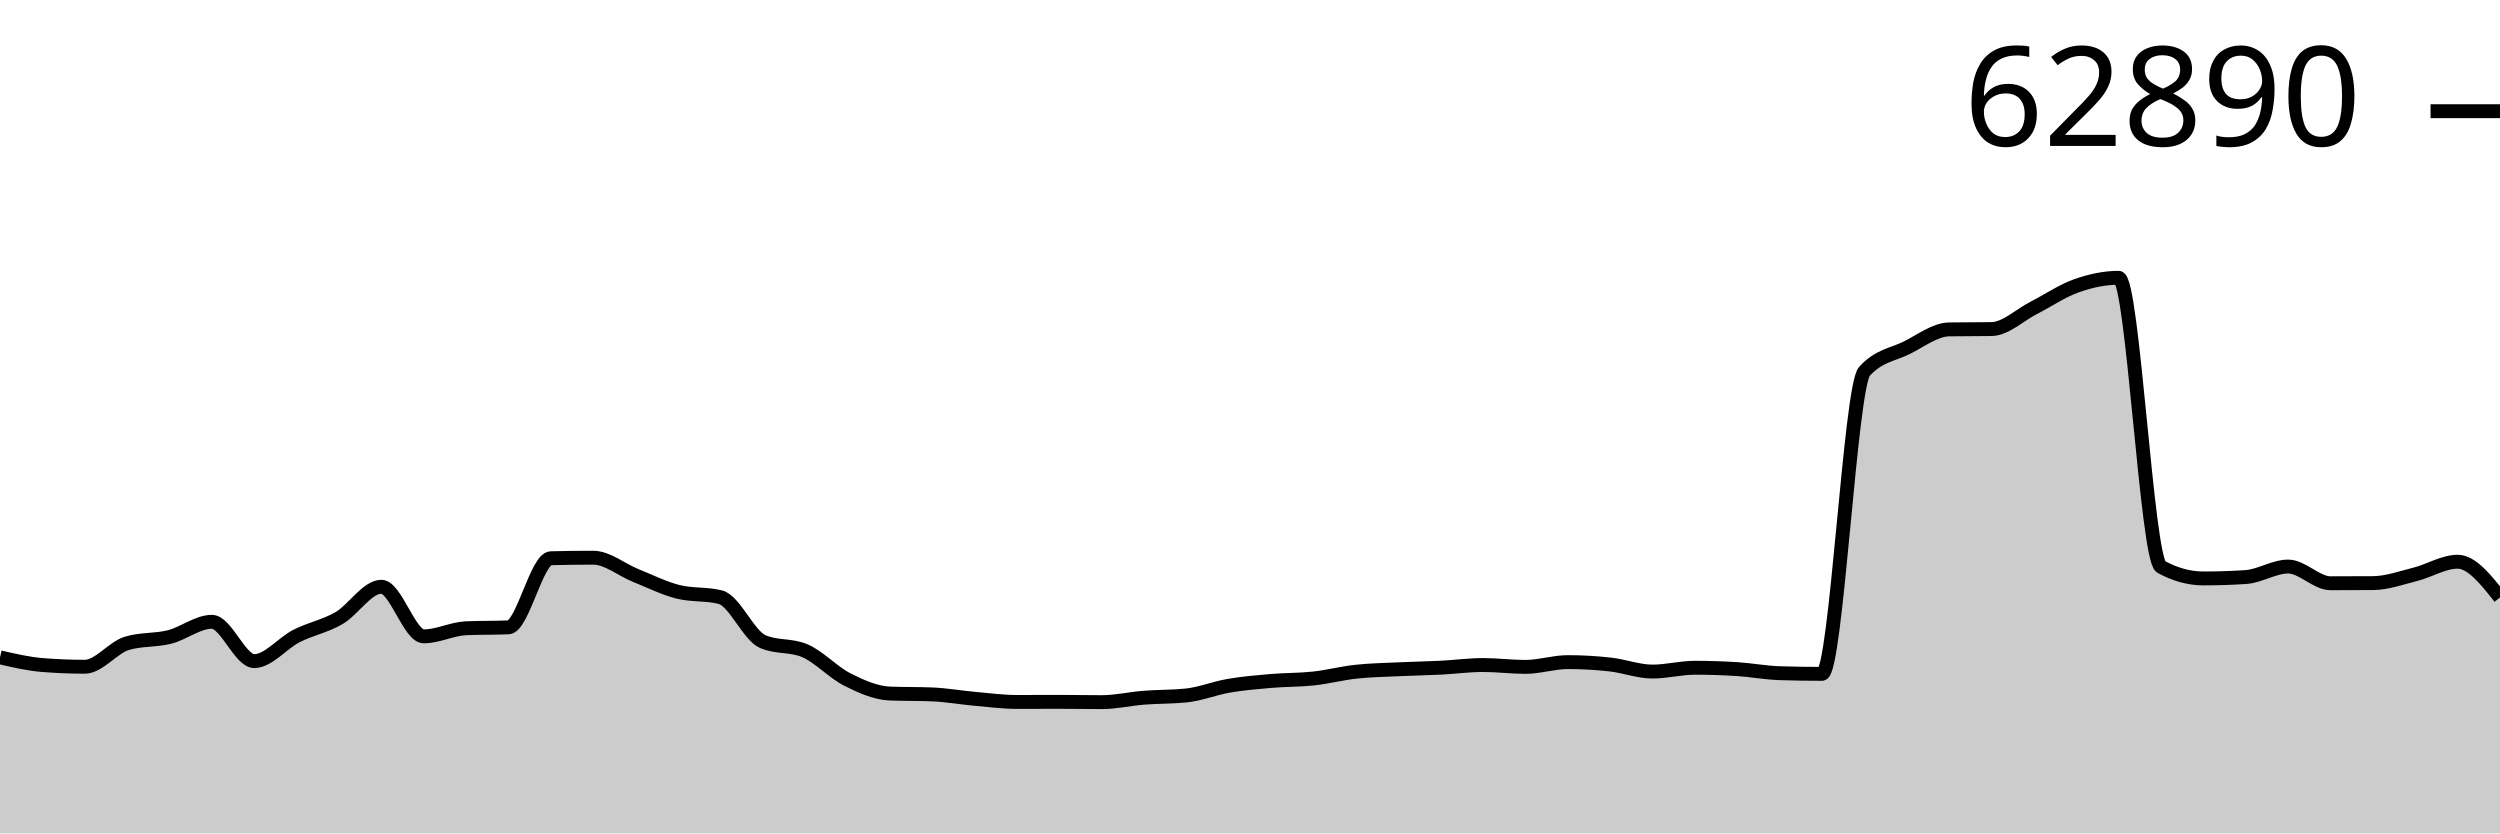
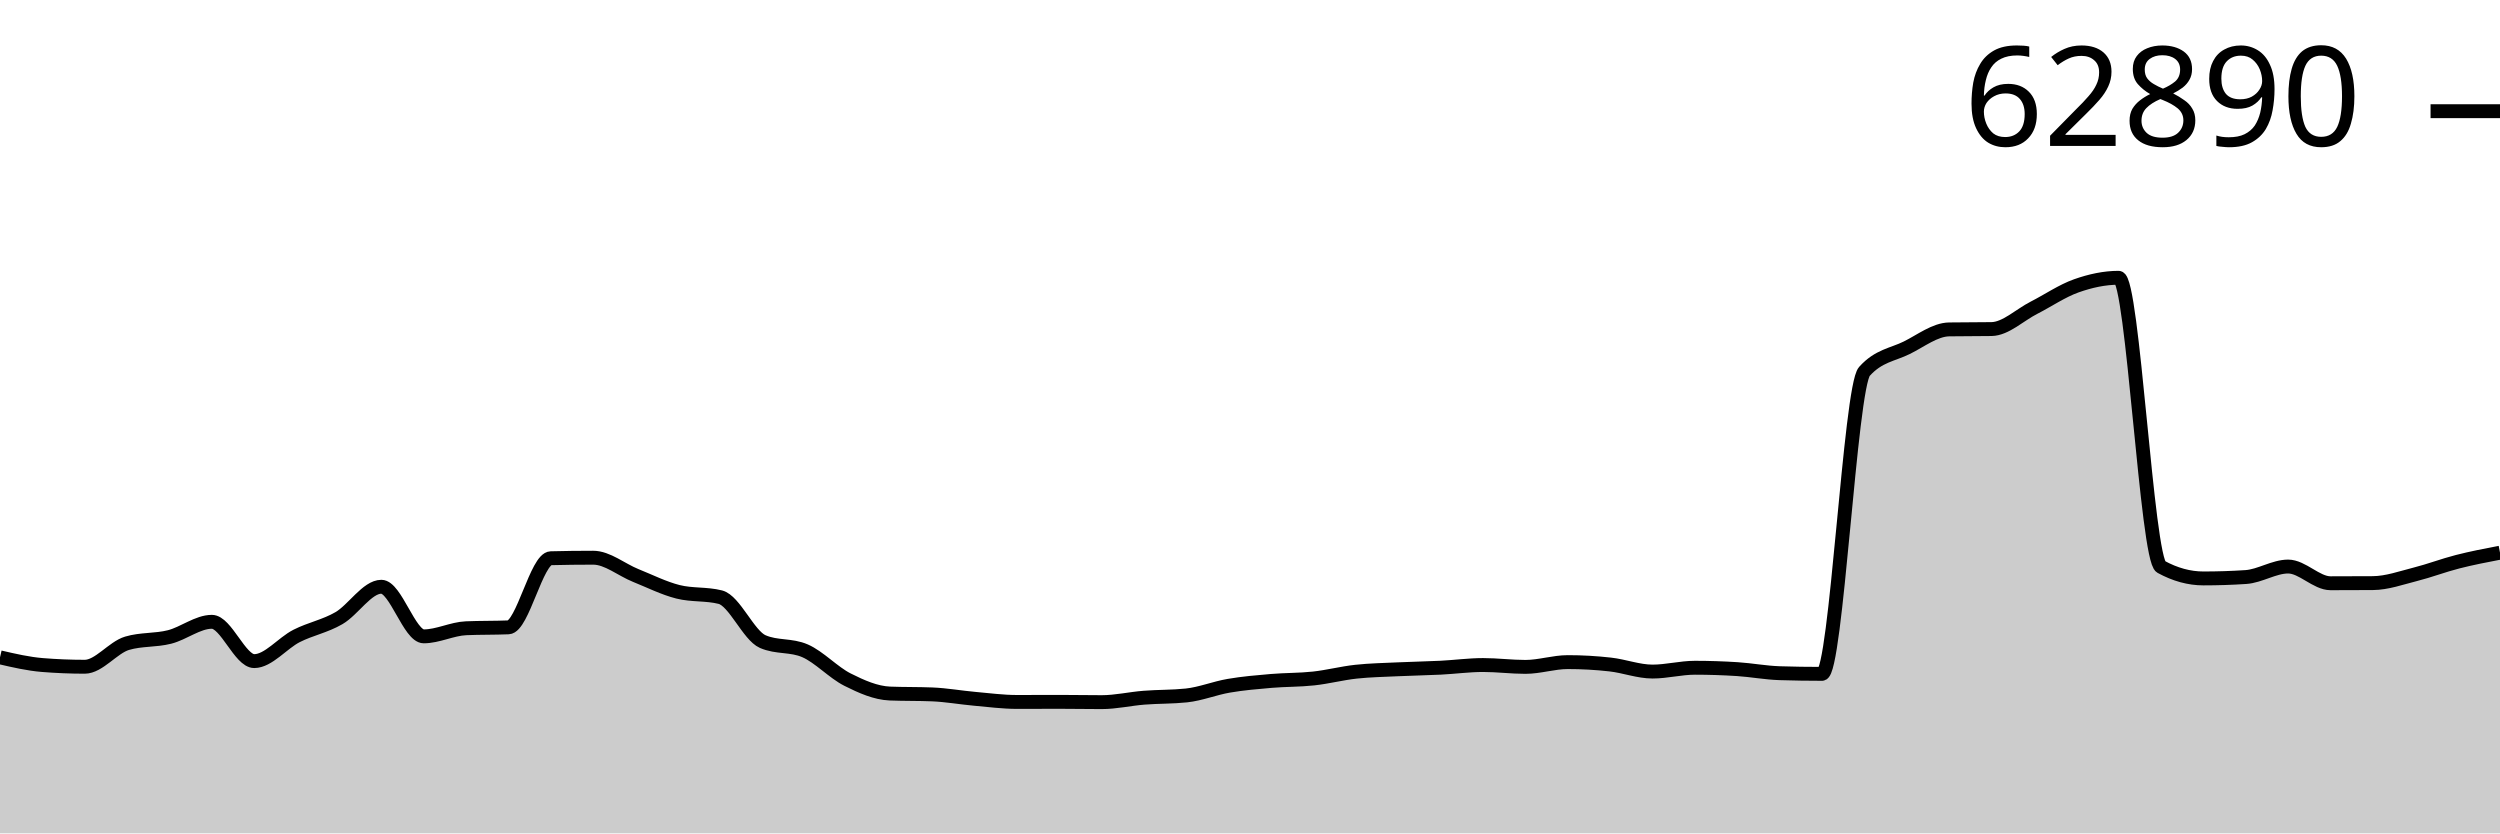
<svg xmlns="http://www.w3.org/2000/svg" viewBox="0 0 180 60">
  <g transform="translate(0,20)">
-     <path class="area" fill="rgba(0, 0, 0, 0.2)" d="M0,27.328C1.017,27.564,2.034,27.799,3.051,27.882C4.068,27.964,5.085,28.006,6.102,28.006C7.119,28.006,8.136,26.614,9.153,26.314C10.169,26.013,11.186,26.12,12.203,25.863C13.22,25.606,14.237,24.77,15.254,24.77C16.271,24.77,17.288,27.6,18.305,27.6C19.322,27.6,20.339,26.303,21.356,25.787C22.373,25.272,23.39,25.095,24.407,24.505C25.424,23.914,26.441,22.246,27.458,22.246C28.475,22.246,29.492,25.818,30.508,25.818C31.525,25.818,32.542,25.277,33.559,25.234C34.576,25.19,35.593,25.212,36.61,25.169C37.627,25.125,38.644,20.218,39.661,20.193C40.678,20.167,41.695,20.155,42.712,20.155C43.729,20.155,44.746,21.021,45.763,21.431C46.78,21.84,47.797,22.353,48.814,22.61C49.831,22.867,50.847,22.738,51.864,22.995C52.881,23.252,53.898,25.749,54.915,26.193C55.932,26.638,56.949,26.416,57.966,26.86C58.983,27.305,60,28.418,61.017,28.931C62.034,29.443,63.051,29.893,64.068,29.935C65.085,29.976,66.102,29.955,67.119,29.997C68.136,30.038,69.153,30.222,70.169,30.313C71.186,30.403,72.203,30.54,73.22,30.54C74.237,30.54,75.254,30.533,76.271,30.533C77.288,30.533,78.305,30.554,79.322,30.554C80.339,30.554,81.356,30.314,82.373,30.234C83.39,30.154,84.407,30.18,85.424,30.072C86.441,29.964,87.458,29.548,88.475,29.374C89.492,29.2,90.508,29.114,91.525,29.027C92.542,28.94,93.559,28.962,94.576,28.851C95.593,28.741,96.61,28.474,97.627,28.363C98.644,28.253,99.661,28.236,100.678,28.188C101.695,28.14,102.712,28.125,103.729,28.074C104.746,28.023,105.763,27.882,106.78,27.882C107.797,27.882,108.814,28.016,109.831,28.016C110.847,28.016,111.864,27.672,112.881,27.672C113.898,27.672,114.915,27.73,115.932,27.844C116.949,27.957,117.966,28.353,118.983,28.353C120,28.353,121.017,28.078,122.034,28.078C123.051,28.078,124.068,28.112,125.085,28.177C126.102,28.243,127.119,28.438,128.136,28.47C129.153,28.502,130.169,28.518,131.186,28.518C132.203,28.518,133.22,7.881,134.237,6.743C135.254,5.606,136.271,5.542,137.288,5.038C138.305,4.533,139.322,3.733,140.339,3.717C141.356,3.701,142.373,3.709,143.39,3.693C144.407,3.677,145.424,2.678,146.441,2.16C147.458,1.641,148.475,0.941,149.492,0.581C150.508,0.221,151.525,0,152.542,0C153.559,0,154.576,20.254,155.593,20.812C156.61,21.369,157.627,21.647,158.644,21.647C159.661,21.647,160.678,21.614,161.695,21.547C162.712,21.481,163.729,20.791,164.746,20.791C165.763,20.791,166.78,21.994,167.797,21.994C168.814,21.994,169.831,21.991,170.847,21.984C171.864,21.977,172.881,21.608,173.898,21.351C174.915,21.095,175.932,20.444,176.949,20.444C177.966,20.444,178.983,21.731,180,23.019L180,40C178.983,40,177.966,40,176.949,40C175.932,40,174.915,40,173.898,40C172.881,40,171.864,40,170.847,40C169.831,40,168.814,40,167.797,40C166.78,40,165.763,40,164.746,40C163.729,40,162.712,40,161.695,40C160.678,40,159.661,40,158.644,40C157.627,40,156.61,40,155.593,40C154.576,40,153.559,40,152.542,40C151.525,40,150.508,40,149.492,40C148.475,40,147.458,40,146.441,40C145.424,40,144.407,40,143.39,40C142.373,40,141.356,40,140.339,40C139.322,40,138.305,40,137.288,40C136.271,40,135.254,40,134.237,40C133.22,40,132.203,40,131.186,40C130.169,40,129.153,40,128.136,40C127.119,40,126.102,40,125.085,40C124.068,40,123.051,40,122.034,40C121.017,40,120,40,118.983,40C117.966,40,116.949,40,115.932,40C114.915,40,113.898,40,112.881,40C111.864,40,110.847,40,109.831,40C108.814,40,107.797,40,106.78,40C105.763,40,104.746,40,103.729,40C102.712,40,101.695,40,100.678,40C99.661,40,98.644,40,97.627,40C96.61,40,95.593,40,94.576,40C93.559,40,92.542,40,91.525,40C90.508,40,89.492,40,88.475,40C87.458,40,86.441,40,85.424,40C84.407,40,83.39,40,82.373,40C81.356,40,80.339,40,79.322,40C78.305,40,77.288,40,76.271,40C75.254,40,74.237,40,73.22,40C72.203,40,71.186,40,70.169,40C69.153,40,68.136,40,67.119,40C66.102,40,65.085,40,64.068,40C63.051,40,62.034,40,61.017,40C60,40,58.983,40,57.966,40C56.949,40,55.932,40,54.915,40C53.898,40,52.881,40,51.864,40C50.847,40,49.831,40,48.814,40C47.797,40,46.78,40,45.763,40C44.746,40,43.729,40,42.712,40C41.695,40,40.678,40,39.661,40C38.644,40,37.627,40,36.61,40C35.593,40,34.576,40,33.559,40C32.542,40,31.525,40,30.508,40C29.492,40,28.475,40,27.458,40C26.441,40,25.424,40,24.407,40C23.39,40,22.373,40,21.356,40C20.339,40,19.322,40,18.305,40C17.288,40,16.271,40,15.254,40C14.237,40,13.22,40,12.203,40C11.186,40,10.169,40,9.153,40C8.136,40,7.119,40,6.102,40C5.085,40,4.068,40,3.051,40C2.034,40,1.017,40,0,40Z" />
-     <path class="line" stroke="black" fill="none" d="M0,27.328C1.017,27.564,2.034,27.799,3.051,27.882C4.068,27.964,5.085,28.006,6.102,28.006C7.119,28.006,8.136,26.614,9.153,26.314C10.169,26.013,11.186,26.12,12.203,25.863C13.22,25.606,14.237,24.77,15.254,24.77C16.271,24.77,17.288,27.6,18.305,27.6C19.322,27.6,20.339,26.303,21.356,25.787C22.373,25.272,23.39,25.095,24.407,24.505C25.424,23.914,26.441,22.246,27.458,22.246C28.475,22.246,29.492,25.818,30.508,25.818C31.525,25.818,32.542,25.277,33.559,25.234C34.576,25.19,35.593,25.212,36.61,25.169C37.627,25.125,38.644,20.218,39.661,20.193C40.678,20.167,41.695,20.155,42.712,20.155C43.729,20.155,44.746,21.021,45.763,21.431C46.78,21.84,47.797,22.353,48.814,22.61C49.831,22.867,50.847,22.738,51.864,22.995C52.881,23.252,53.898,25.749,54.915,26.193C55.932,26.638,56.949,26.416,57.966,26.86C58.983,27.305,60,28.418,61.017,28.931C62.034,29.443,63.051,29.893,64.068,29.935C65.085,29.976,66.102,29.955,67.119,29.997C68.136,30.038,69.153,30.222,70.169,30.313C71.186,30.403,72.203,30.54,73.22,30.54C74.237,30.54,75.254,30.533,76.271,30.533C77.288,30.533,78.305,30.554,79.322,30.554C80.339,30.554,81.356,30.314,82.373,30.234C83.39,30.154,84.407,30.18,85.424,30.072C86.441,29.964,87.458,29.548,88.475,29.374C89.492,29.2,90.508,29.114,91.525,29.027C92.542,28.94,93.559,28.962,94.576,28.851C95.593,28.741,96.61,28.474,97.627,28.363C98.644,28.253,99.661,28.236,100.678,28.188C101.695,28.14,102.712,28.125,103.729,28.074C104.746,28.023,105.763,27.882,106.78,27.882C107.797,27.882,108.814,28.016,109.831,28.016C110.847,28.016,111.864,27.672,112.881,27.672C113.898,27.672,114.915,27.73,115.932,27.844C116.949,27.957,117.966,28.353,118.983,28.353C120,28.353,121.017,28.078,122.034,28.078C123.051,28.078,124.068,28.112,125.085,28.177C126.102,28.243,127.119,28.438,128.136,28.47C129.153,28.502,130.169,28.518,131.186,28.518C132.203,28.518,133.22,7.881,134.237,6.743C135.254,5.606,136.271,5.542,137.288,5.038C138.305,4.533,139.322,3.733,140.339,3.717C141.356,3.701,142.373,3.709,143.39,3.693C144.407,3.677,145.424,2.678,146.441,2.16C147.458,1.641,148.475,0.941,149.492,0.581C150.508,0.221,151.525,0,152.542,0C153.559,0,154.576,20.254,155.593,20.812C156.61,21.369,157.627,21.647,158.644,21.647C159.661,21.647,160.678,21.614,161.695,21.547C162.712,21.481,163.729,20.791,164.746,20.791C165.763,20.791,166.78,21.994,167.797,21.994C168.814,21.994,169.831,21.991,170.847,21.984C171.864,21.977,172.881,21.608,173.898,21.351C174.915,21.095,175.932,20.444,176.949,20.444C177.966,20.444,178.983,21.731,180,23.019" />
+     <path class="area" fill="rgba(0, 0, 0, 0.2)" d="M0,27.328C1.017,27.564,2.034,27.799,3.051,27.882C4.068,27.964,5.085,28.006,6.102,28.006C7.119,28.006,8.136,26.614,9.153,26.314C10.169,26.013,11.186,26.12,12.203,25.863C13.22,25.606,14.237,24.77,15.254,24.77C16.271,24.77,17.288,27.6,18.305,27.6C19.322,27.6,20.339,26.303,21.356,25.787C22.373,25.272,23.39,25.095,24.407,24.505C25.424,23.914,26.441,22.246,27.458,22.246C28.475,22.246,29.492,25.818,30.508,25.818C31.525,25.818,32.542,25.277,33.559,25.234C34.576,25.19,35.593,25.212,36.61,25.169C37.627,25.125,38.644,20.218,39.661,20.193C40.678,20.167,41.695,20.155,42.712,20.155C43.729,20.155,44.746,21.021,45.763,21.431C46.78,21.84,47.797,22.353,48.814,22.61C49.831,22.867,50.847,22.738,51.864,22.995C52.881,23.252,53.898,25.749,54.915,26.193C55.932,26.638,56.949,26.416,57.966,26.86C58.983,27.305,60,28.418,61.017,28.931C62.034,29.443,63.051,29.893,64.068,29.935C65.085,29.976,66.102,29.955,67.119,29.997C68.136,30.038,69.153,30.222,70.169,30.313C71.186,30.403,72.203,30.54,73.22,30.54C74.237,30.54,75.254,30.533,76.271,30.533C77.288,30.533,78.305,30.554,79.322,30.554C80.339,30.554,81.356,30.314,82.373,30.234C83.39,30.154,84.407,30.18,85.424,30.072C86.441,29.964,87.458,29.548,88.475,29.374C89.492,29.2,90.508,29.114,91.525,29.027C92.542,28.94,93.559,28.962,94.576,28.851C95.593,28.741,96.61,28.474,97.627,28.363C98.644,28.253,99.661,28.236,100.678,28.188C101.695,28.14,102.712,28.125,103.729,28.074C104.746,28.023,105.763,27.882,106.78,27.882C107.797,27.882,108.814,28.016,109.831,28.016C110.847,28.016,111.864,27.672,112.881,27.672C113.898,27.672,114.915,27.73,115.932,27.844C116.949,27.957,117.966,28.353,118.983,28.353C120,28.353,121.017,28.078,122.034,28.078C123.051,28.078,124.068,28.112,125.085,28.177C126.102,28.243,127.119,28.438,128.136,28.47C129.153,28.502,130.169,28.518,131.186,28.518C132.203,28.518,133.22,7.881,134.237,6.743C135.254,5.606,136.271,5.542,137.288,5.038C138.305,4.533,139.322,3.733,140.339,3.717C141.356,3.701,142.373,3.709,143.39,3.693C144.407,3.677,145.424,2.678,146.441,2.16C147.458,1.641,148.475,0.941,149.492,0.581C150.508,0.221,151.525,0,152.542,0C153.559,0,154.576,20.254,155.593,20.812C156.61,21.369,157.627,21.647,158.644,21.647C159.661,21.647,160.678,21.614,161.695,21.547C162.712,21.481,163.729,20.791,164.746,20.791C165.763,20.791,166.78,21.994,167.797,21.994C168.814,21.994,169.831,21.991,170.847,21.984C171.864,21.977,172.881,21.608,173.898,21.351C174.915,21.095,175.932,20.703,176.949,20.444C177.966,20.184,178.983,19.989,180,19.794L180,40C178.983,40,177.966,40,176.949,40C175.932,40,174.915,40,173.898,40C172.881,40,171.864,40,170.847,40C169.831,40,168.814,40,167.797,40C166.78,40,165.763,40,164.746,40C163.729,40,162.712,40,161.695,40C160.678,40,159.661,40,158.644,40C157.627,40,156.61,40,155.593,40C154.576,40,153.559,40,152.542,40C151.525,40,150.508,40,149.492,40C148.475,40,147.458,40,146.441,40C145.424,40,144.407,40,143.39,40C142.373,40,141.356,40,140.339,40C139.322,40,138.305,40,137.288,40C136.271,40,135.254,40,134.237,40C133.22,40,132.203,40,131.186,40C130.169,40,129.153,40,128.136,40C127.119,40,126.102,40,125.085,40C124.068,40,123.051,40,122.034,40C121.017,40,120,40,118.983,40C117.966,40,116.949,40,115.932,40C114.915,40,113.898,40,112.881,40C111.864,40,110.847,40,109.831,40C108.814,40,107.797,40,106.78,40C105.763,40,104.746,40,103.729,40C102.712,40,101.695,40,100.678,40C99.661,40,98.644,40,97.627,40C96.61,40,95.593,40,94.576,40C93.559,40,92.542,40,91.525,40C90.508,40,89.492,40,88.475,40C87.458,40,86.441,40,85.424,40C84.407,40,83.39,40,82.373,40C81.356,40,80.339,40,79.322,40C78.305,40,77.288,40,76.271,40C75.254,40,74.237,40,73.22,40C72.203,40,71.186,40,70.169,40C69.153,40,68.136,40,67.119,40C66.102,40,65.085,40,64.068,40C63.051,40,62.034,40,61.017,40C60,40,58.983,40,57.966,40C56.949,40,55.932,40,54.915,40C53.898,40,52.881,40,51.864,40C50.847,40,49.831,40,48.814,40C47.797,40,46.78,40,45.763,40C44.746,40,43.729,40,42.712,40C41.695,40,40.678,40,39.661,40C38.644,40,37.627,40,36.61,40C35.593,40,34.576,40,33.559,40C32.542,40,31.525,40,30.508,40C29.492,40,28.475,40,27.458,40C26.441,40,25.424,40,24.407,40C23.39,40,22.373,40,21.356,40C20.339,40,19.322,40,18.305,40C17.288,40,16.271,40,15.254,40C14.237,40,13.22,40,12.203,40C11.186,40,10.169,40,9.153,40C8.136,40,7.119,40,6.102,40C5.085,40,4.068,40,3.051,40C2.034,40,1.017,40,0,40Z" />
+     <path class="line" stroke="black" fill="none" d="M0,27.328C1.017,27.564,2.034,27.799,3.051,27.882C4.068,27.964,5.085,28.006,6.102,28.006C7.119,28.006,8.136,26.614,9.153,26.314C10.169,26.013,11.186,26.12,12.203,25.863C13.22,25.606,14.237,24.77,15.254,24.77C16.271,24.77,17.288,27.6,18.305,27.6C19.322,27.6,20.339,26.303,21.356,25.787C22.373,25.272,23.39,25.095,24.407,24.505C25.424,23.914,26.441,22.246,27.458,22.246C28.475,22.246,29.492,25.818,30.508,25.818C31.525,25.818,32.542,25.277,33.559,25.234C34.576,25.19,35.593,25.212,36.61,25.169C37.627,25.125,38.644,20.218,39.661,20.193C40.678,20.167,41.695,20.155,42.712,20.155C43.729,20.155,44.746,21.021,45.763,21.431C46.78,21.84,47.797,22.353,48.814,22.61C49.831,22.867,50.847,22.738,51.864,22.995C52.881,23.252,53.898,25.749,54.915,26.193C55.932,26.638,56.949,26.416,57.966,26.86C58.983,27.305,60,28.418,61.017,28.931C62.034,29.443,63.051,29.893,64.068,29.935C65.085,29.976,66.102,29.955,67.119,29.997C68.136,30.038,69.153,30.222,70.169,30.313C71.186,30.403,72.203,30.54,73.22,30.54C74.237,30.54,75.254,30.533,76.271,30.533C77.288,30.533,78.305,30.554,79.322,30.554C80.339,30.554,81.356,30.314,82.373,30.234C83.39,30.154,84.407,30.18,85.424,30.072C86.441,29.964,87.458,29.548,88.475,29.374C89.492,29.2,90.508,29.114,91.525,29.027C92.542,28.94,93.559,28.962,94.576,28.851C95.593,28.741,96.61,28.474,97.627,28.363C98.644,28.253,99.661,28.236,100.678,28.188C101.695,28.14,102.712,28.125,103.729,28.074C104.746,28.023,105.763,27.882,106.78,27.882C107.797,27.882,108.814,28.016,109.831,28.016C110.847,28.016,111.864,27.672,112.881,27.672C113.898,27.672,114.915,27.73,115.932,27.844C116.949,27.957,117.966,28.353,118.983,28.353C120,28.353,121.017,28.078,122.034,28.078C123.051,28.078,124.068,28.112,125.085,28.177C126.102,28.243,127.119,28.438,128.136,28.47C129.153,28.502,130.169,28.518,131.186,28.518C132.203,28.518,133.22,7.881,134.237,6.743C135.254,5.606,136.271,5.542,137.288,5.038C138.305,4.533,139.322,3.733,140.339,3.717C141.356,3.701,142.373,3.709,143.39,3.693C144.407,3.677,145.424,2.678,146.441,2.16C147.458,1.641,148.475,0.941,149.492,0.581C150.508,0.221,151.525,0,152.542,0C153.559,0,154.576,20.254,155.593,20.812C156.61,21.369,157.627,21.647,158.644,21.647C159.661,21.647,160.678,21.614,161.695,21.547C162.712,21.481,163.729,20.791,164.746,20.791C165.763,20.791,166.78,21.994,167.797,21.994C168.814,21.994,169.831,21.991,170.847,21.984C171.864,21.977,172.881,21.608,173.898,21.351C174.915,21.095,175.932,20.703,176.949,20.444C177.966,20.184,178.983,19.989,180,19.794" />
    <path class="axis-ceiling" stroke-width="1" stroke="black" fill="none" d="M175,-11.994L180,-11.994" />
    <text class="axis-ceiling-label" font-family="sans-serif" text-anchor="end" font-size="10px" x="170" y="-9.494">62890</text>
  </g>
</svg>
